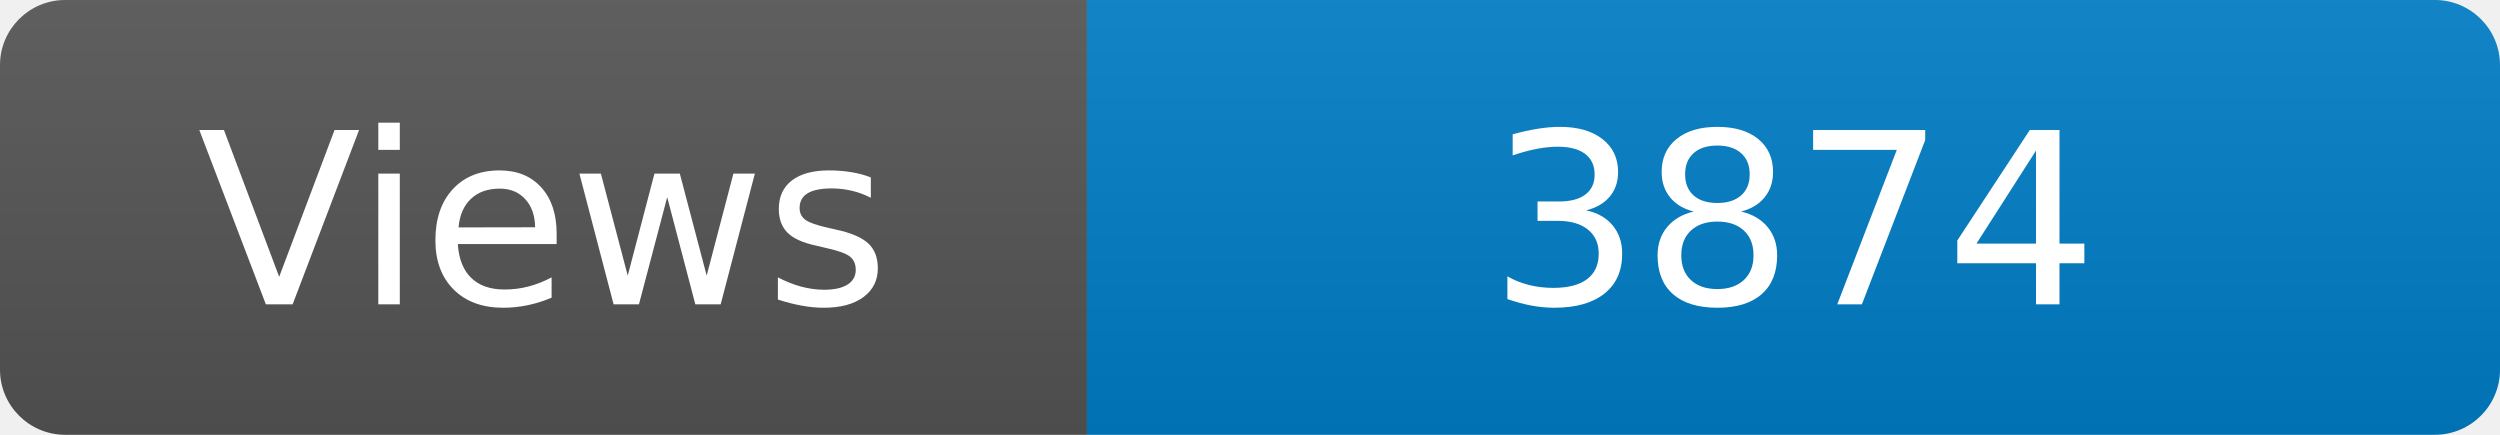
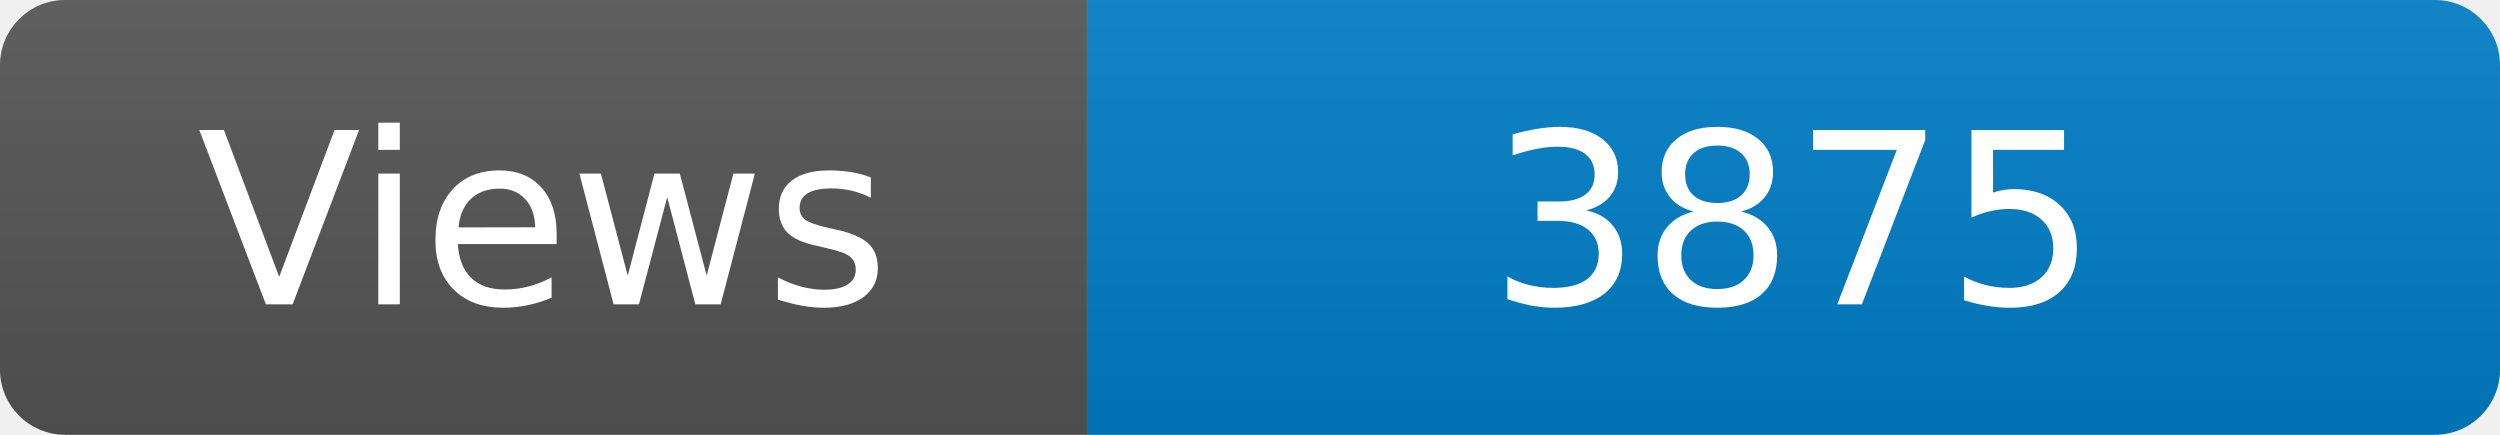
<svg xmlns="http://www.w3.org/2000/svg" width="115" height="20" role="img" aria-label="Maintained?: yes">
  <linearGradient id="s" x2="0" y2="100%">
    <stop offset="0" stop-color="#bbb" stop-opacity=".1" />
    <stop offset="1" stop-opacity=".1" />
  </linearGradient>
  <clipPath id="r">
    <rect width="115" height="20" rx="3" fill="#fff" />
  </clipPath>
  <g clip-path="url(#r)">
    <rect width="50" height="20" fill="#555" />
    <rect x="50" width="160" height="20" fill="#007ec6" />
    <rect width="115" height="20" fill="url(#s)" />
  </g>
  <g fill="#fff" text-anchor="middle" font-family="Verdana,Geneva,DejaVu Sans,sans-serif" font-size="110">
    <text x="250" y="140" transform="scale(.1)" fill="#fff">Views</text>
-     <text x="825" y="140" transform="scale(.1)" fill="#fff">3874</text>
+     <text x="825" y="140" transform="scale(.1)" fill="#fff">3875</text>
  </g>
</svg>
